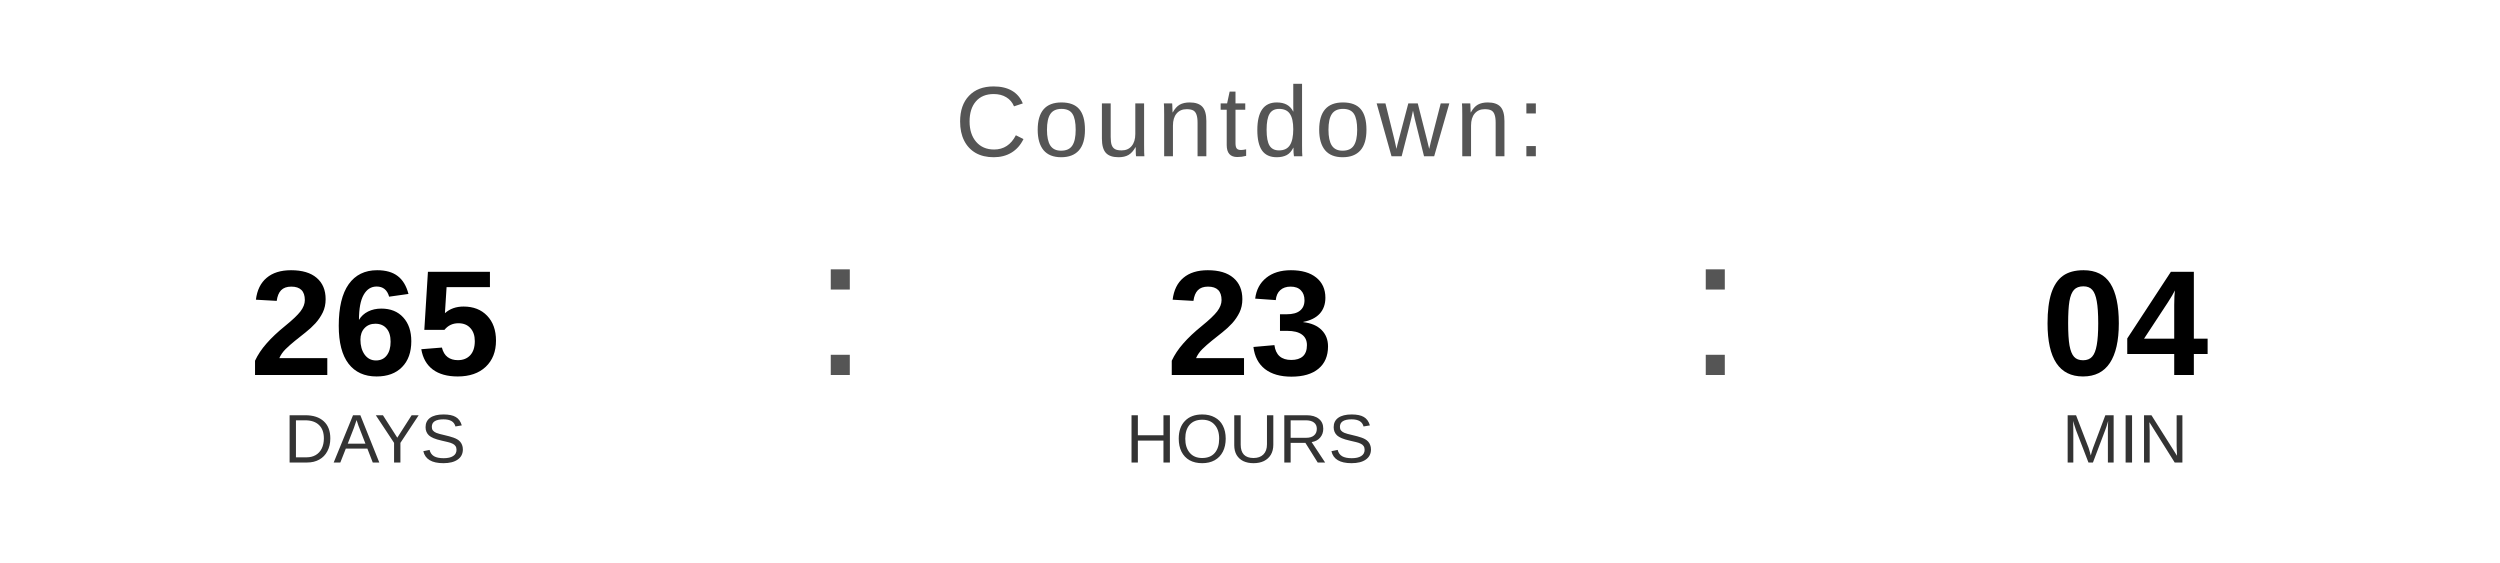
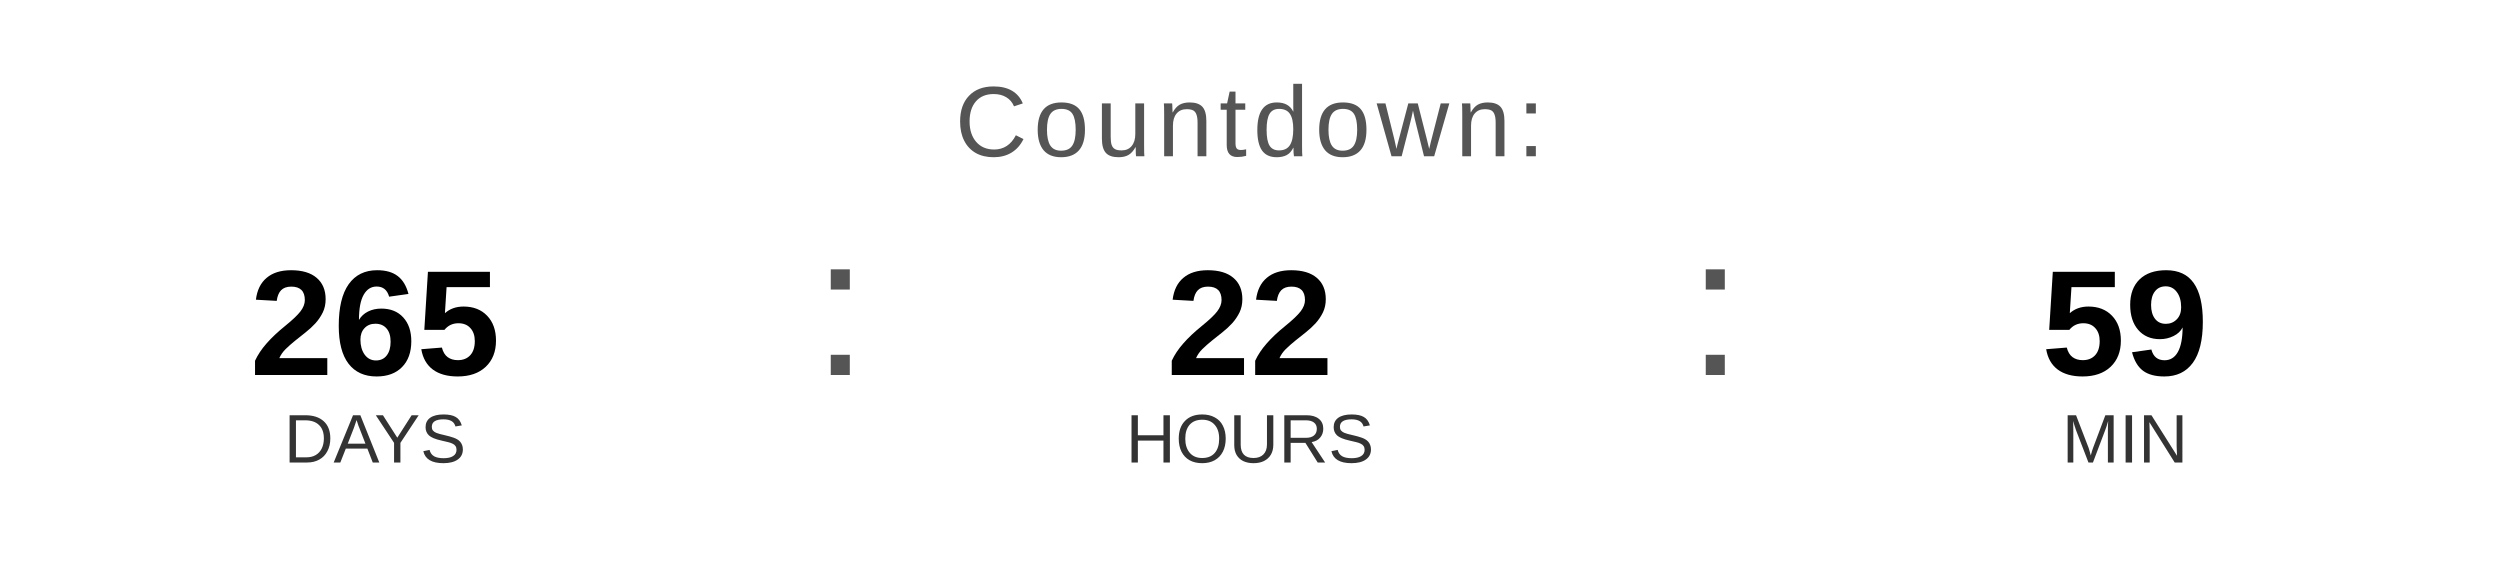
<svg xmlns="http://www.w3.org/2000/svg" width="400" height="90" viewBox="0 0 400 90">
  <text x="200" y="25" font-family="Arial, Helvetica, sans-serif" font-size="16" fill="#555555" text-anchor="middle" letter-spacing="1">
    Countdown:
  </text>
  <text x="60" y="60" font-family="Arial, Helvetica, sans-serif" font-size="24" font-weight="bold" fill="#000000" text-anchor="middle">265</text>
  <text x="60" y="74" font-family="Arial, Helvetica, sans-serif" font-size="11" fill="#333333" text-anchor="middle">DAYS</text>
  <text x="130" y="60" font-family="Arial, sans-serif" font-size="32" fill="#555555">:</text>
-   <text x="200" y="60" font-family="Arial, Helvetica, sans-serif" font-size="24" font-weight="bold" fill="#000000" text-anchor="middle">23</text>
+   <text x="200" y="60" font-family="Arial, Helvetica, sans-serif" font-size="24" font-weight="bold" fill="#000000" text-anchor="middle">22</text>
  <text x="200" y="74" font-family="Arial, Helvetica, sans-serif" font-size="11" fill="#333333" text-anchor="middle">HOURS</text>
  <text x="270" y="60" font-family="Arial, sans-serif" font-size="32" fill="#555555">:</text>
-   <text x="340" y="60" font-family="Arial, Helvetica, sans-serif" font-size="24" font-weight="bold" fill="#000000" text-anchor="middle">04</text>
+   <text x="340" y="60" font-family="Arial, Helvetica, sans-serif" font-size="24" font-weight="bold" fill="#000000" text-anchor="middle">59</text>
  <text x="340" y="74" font-family="Arial, Helvetica, sans-serif" font-size="11" fill="#333333" text-anchor="middle">MIN</text>
</svg>
